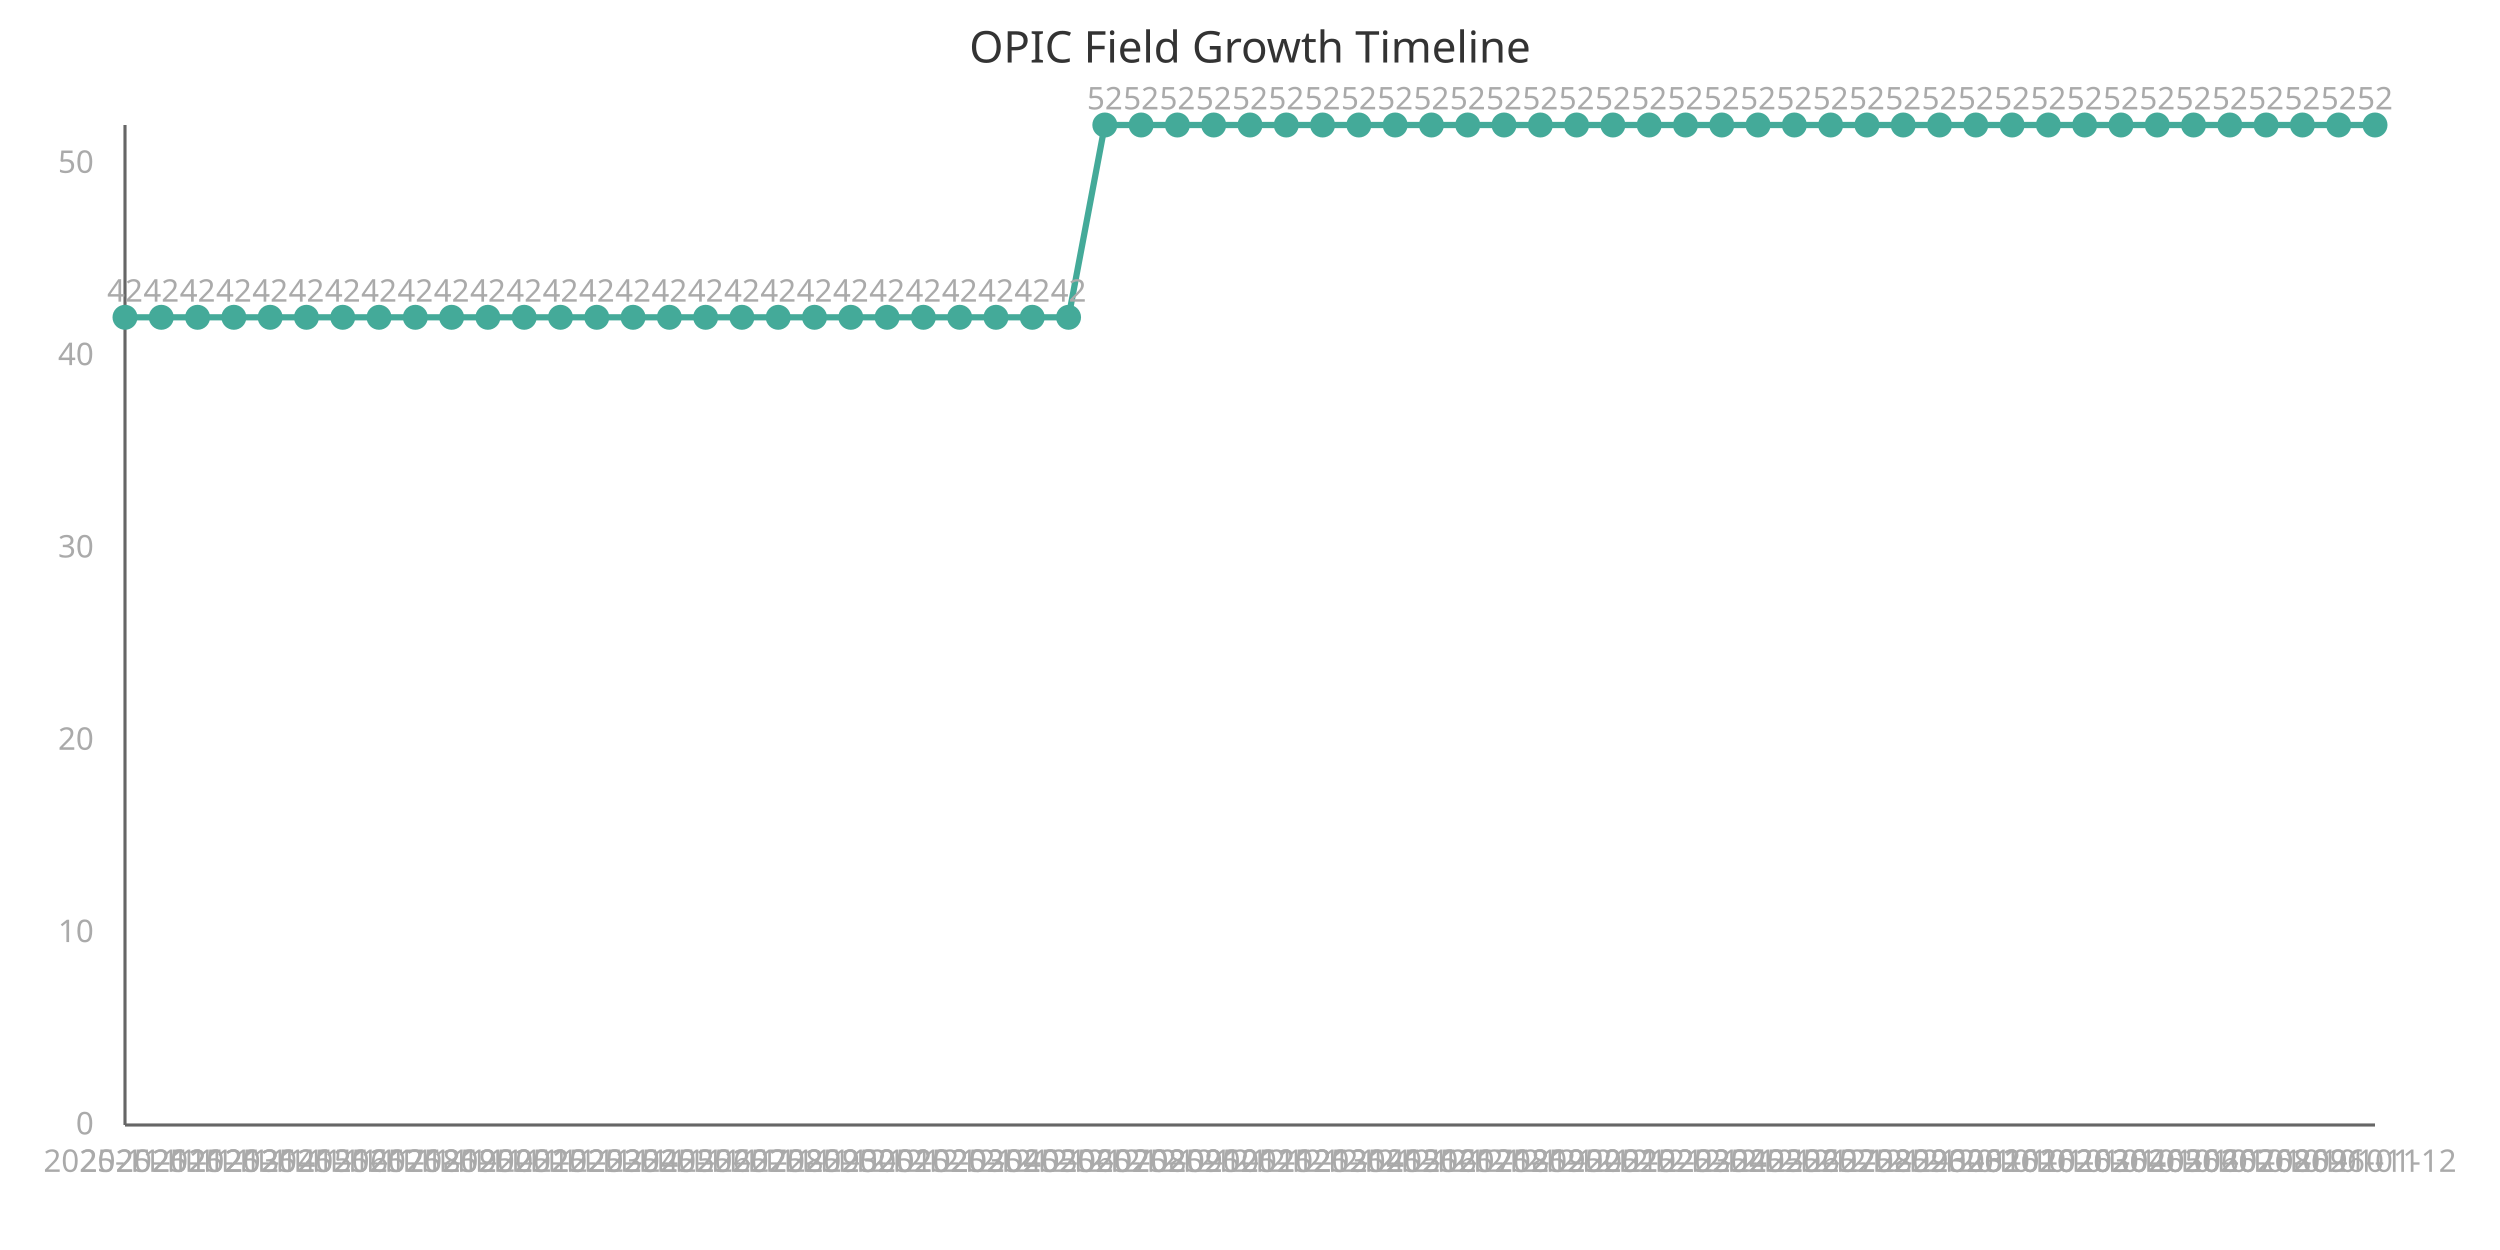
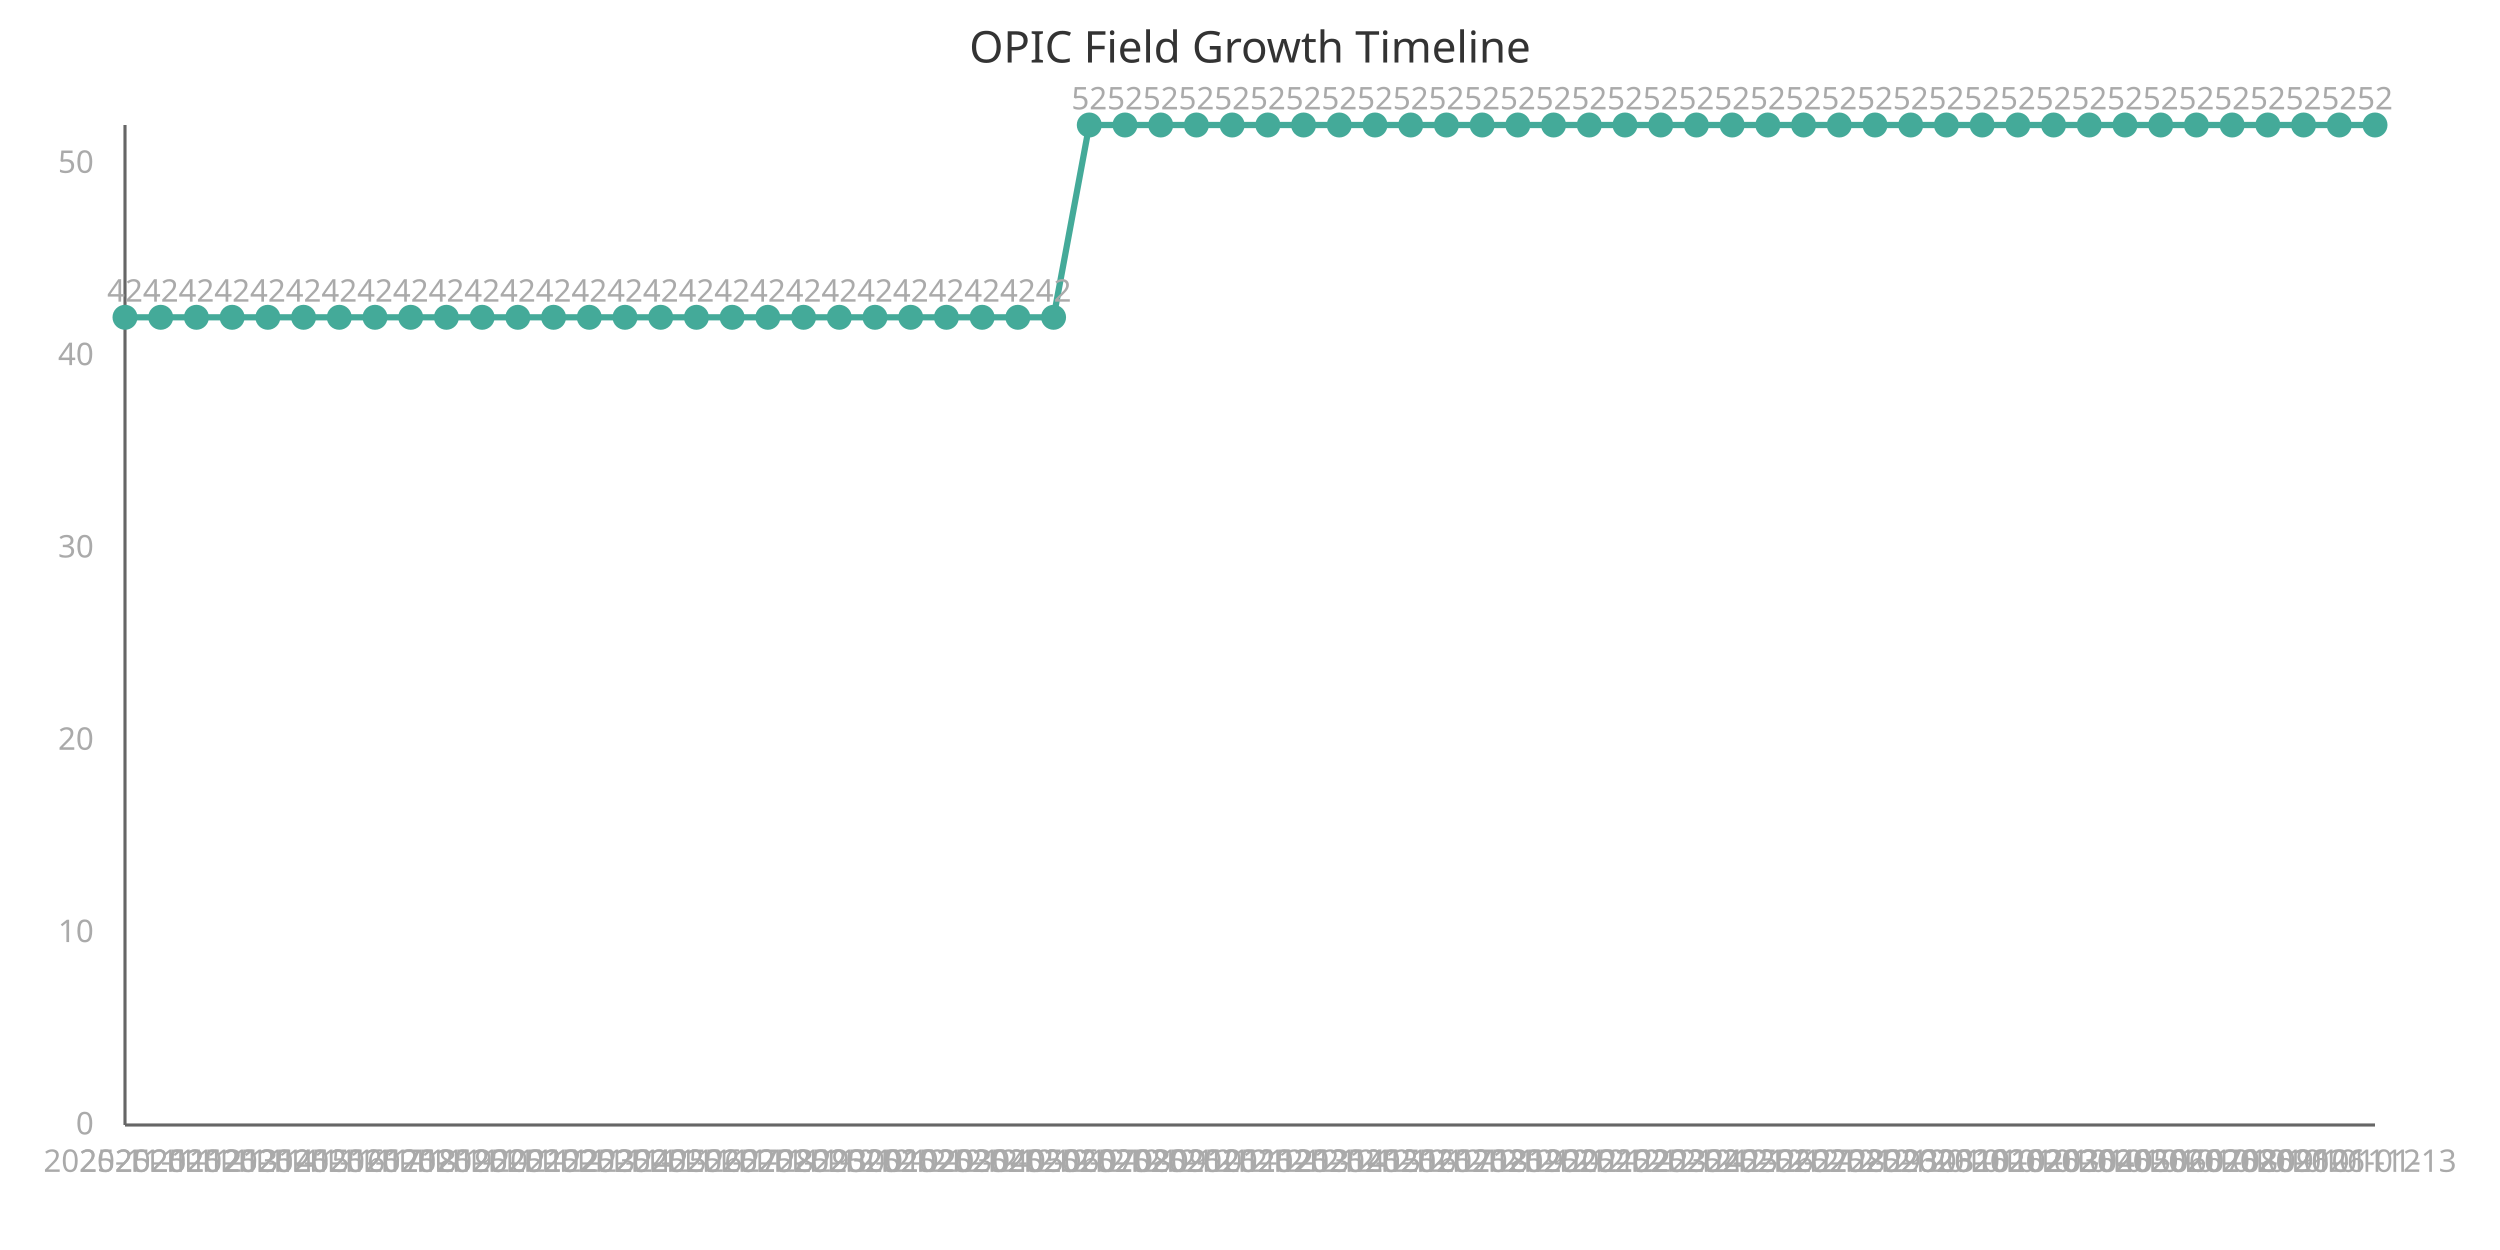
<svg xmlns="http://www.w3.org/2000/svg" width="800" height="400" viewBox="0 0 800 400">
  <style>
    .axis{stroke:#666;stroke-width:1}
    .line{stroke:#4a9;stroke-width:2;fill:none}
    .point{fill:#4a9;r:4}
    .label{font:10px sans-serif;fill:#aaa}
    .title{font:14px sans-serif;fill:#333}
  </style>
  <text x="400" y="20" class="title" text-anchor="middle">OPIC Field Growth Timeline</text>
  <line x1="40" y1="40" x2="40" y2="360" class="axis" />
  <line x1="40" y1="360" x2="760" y2="360" class="axis" />
-   <path d="M 40.0,101.538 L 51.613,101.538 L 63.226,101.538 L 74.839,101.538 L 86.452,101.538 L 98.065,101.538 L 109.677,101.538 L 121.29,101.538 L 132.903,101.538 L 144.516,101.538 L 156.129,101.538 L 167.742,101.538 L 179.355,101.538 L 190.968,101.538 L 202.581,101.538 L 214.194,101.538 L 225.806,101.538 L 237.419,101.538 L 249.032,101.538 L 260.645,101.538 L 272.258,101.538 L 283.871,101.538 L 295.484,101.538 L 307.097,101.538 L 318.71,101.538 L 330.323,101.538 L 341.935,101.538 L 353.548,40.0 L 365.161,40.0 L 376.774,40.0 L 388.387,40.0 L 400.0,40.0 L 411.613,40.0 L 423.226,40.0 L 434.839,40.0 L 446.452,40.0 L 458.065,40.0 L 469.677,40.0 L 481.29,40.0 L 492.903,40.0 L 504.516,40.0 L 516.129,40.0 L 527.742,40.0 L 539.355,40.0 L 550.968,40.0 L 562.581,40.0 L 574.194,40.0 L 585.806,40.0 L 597.419,40.0 L 609.032,40.0 L 620.645,40.0 L 632.258,40.0 L 643.871,40.0 L 655.484,40.0 L 667.097,40.0 L 678.71,40.0 L 690.323,40.0 L 701.935,40.0 L 713.548,40.0 L 725.161,40.0 L 736.774,40.0 L 748.387,40.0 L 760.0,40.0" class="line" />
+   <path d="M 40.0,101.538 L 51.429,101.538 L 62.857,101.538 L 74.286,101.538 L 85.714,101.538 L 97.143,101.538 L 108.571,101.538 L 120.0,101.538 L 131.429,101.538 L 142.857,101.538 L 154.286,101.538 L 165.714,101.538 L 177.143,101.538 L 188.571,101.538 L 200.0,101.538 L 211.429,101.538 L 222.857,101.538 L 234.286,101.538 L 245.714,101.538 L 257.143,101.538 L 268.571,101.538 L 280.0,101.538 L 291.429,101.538 L 302.857,101.538 L 314.286,101.538 L 325.714,101.538 L 337.143,101.538 L 348.571,40.0 L 360.0,40.0 L 371.429,40.0 L 382.857,40.0 L 394.286,40.0 L 405.714,40.0 L 417.143,40.0 L 428.571,40.0 L 440.0,40.0 L 451.429,40.0 L 462.857,40.0 L 474.286,40.0 L 485.714,40.0 L 497.143,40.0 L 508.571,40.0 L 520.0,40.0 L 531.429,40.0 L 542.857,40.0 L 554.286,40.0 L 565.714,40.0 L 577.143,40.0 L 588.571,40.0 L 600.0,40.0 L 611.429,40.0 L 622.857,40.0 L 634.286,40.0 L 645.714,40.0 L 657.143,40.0 L 668.571,40.0 L 680.0,40.0 L 691.429,40.0 L 702.857,40.0 L 714.286,40.0 L 725.714,40.0 L 737.143,40.0 L 748.571,40.0 L 760.0,40.0" class="line" />
  <circle cx="40.0" cy="101.538" class="point" />
  <text x="40.0" y="375" class="label" text-anchor="middle">2025-11-11</text>
  <text x="40.0" y="96.538" class="label" text-anchor="middle">42</text>
-   <circle cx="51.613" cy="101.538" class="point" />
-   <text x="51.613" y="375" class="label" text-anchor="middle">2025-11-12</text>
-   <text x="51.613" y="96.538" class="label" text-anchor="middle">42</text>
-   <circle cx="63.226" cy="101.538" class="point" />
-   <text x="63.226" y="375" class="label" text-anchor="middle">2025-11-13</text>
-   <text x="63.226" y="96.538" class="label" text-anchor="middle">42</text>
-   <circle cx="74.839" cy="101.538" class="point" />
-   <text x="74.839" y="375" class="label" text-anchor="middle">2025-11-14</text>
-   <text x="74.839" y="96.538" class="label" text-anchor="middle">42</text>
-   <circle cx="86.452" cy="101.538" class="point" />
-   <text x="86.452" y="375" class="label" text-anchor="middle">2025-11-15</text>
-   <text x="86.452" y="96.538" class="label" text-anchor="middle">42</text>
-   <circle cx="98.065" cy="101.538" class="point" />
-   <text x="98.065" y="375" class="label" text-anchor="middle">2025-11-16</text>
-   <text x="98.065" y="96.538" class="label" text-anchor="middle">42</text>
-   <circle cx="109.677" cy="101.538" class="point" />
-   <text x="109.677" y="375" class="label" text-anchor="middle">2025-11-17</text>
-   <text x="109.677" y="96.538" class="label" text-anchor="middle">42</text>
-   <circle cx="121.29" cy="101.538" class="point" />
-   <text x="121.29" y="375" class="label" text-anchor="middle">2025-11-18</text>
-   <text x="121.29" y="96.538" class="label" text-anchor="middle">42</text>
-   <circle cx="132.903" cy="101.538" class="point" />
-   <text x="132.903" y="375" class="label" text-anchor="middle">2025-11-19</text>
-   <text x="132.903" y="96.538" class="label" text-anchor="middle">42</text>
-   <circle cx="144.516" cy="101.538" class="point" />
-   <text x="144.516" y="375" class="label" text-anchor="middle">2025-11-20</text>
-   <text x="144.516" y="96.538" class="label" text-anchor="middle">42</text>
-   <circle cx="156.129" cy="101.538" class="point" />
-   <text x="156.129" y="375" class="label" text-anchor="middle">2025-11-21</text>
-   <text x="156.129" y="96.538" class="label" text-anchor="middle">42</text>
-   <circle cx="167.742" cy="101.538" class="point" />
-   <text x="167.742" y="375" class="label" text-anchor="middle">2025-11-22</text>
-   <text x="167.742" y="96.538" class="label" text-anchor="middle">42</text>
-   <circle cx="179.355" cy="101.538" class="point" />
-   <text x="179.355" y="375" class="label" text-anchor="middle">2025-11-23</text>
-   <text x="179.355" y="96.538" class="label" text-anchor="middle">42</text>
-   <circle cx="190.968" cy="101.538" class="point" />
-   <text x="190.968" y="375" class="label" text-anchor="middle">2025-11-24</text>
-   <text x="190.968" y="96.538" class="label" text-anchor="middle">42</text>
-   <circle cx="202.581" cy="101.538" class="point" />
-   <text x="202.581" y="375" class="label" text-anchor="middle">2025-11-25</text>
-   <text x="202.581" y="96.538" class="label" text-anchor="middle">42</text>
-   <circle cx="214.194" cy="101.538" class="point" />
-   <text x="214.194" y="375" class="label" text-anchor="middle">2025-11-26</text>
-   <text x="214.194" y="96.538" class="label" text-anchor="middle">42</text>
-   <circle cx="225.806" cy="101.538" class="point" />
-   <text x="225.806" y="375" class="label" text-anchor="middle">2025-11-27</text>
-   <text x="225.806" y="96.538" class="label" text-anchor="middle">42</text>
-   <circle cx="237.419" cy="101.538" class="point" />
-   <text x="237.419" y="375" class="label" text-anchor="middle">2025-11-28</text>
-   <text x="237.419" y="96.538" class="label" text-anchor="middle">42</text>
-   <circle cx="249.032" cy="101.538" class="point" />
-   <text x="249.032" y="375" class="label" text-anchor="middle">2025-11-29</text>
-   <text x="249.032" y="96.538" class="label" text-anchor="middle">42</text>
-   <circle cx="260.645" cy="101.538" class="point" />
-   <text x="260.645" y="375" class="label" text-anchor="middle">2025-11-30</text>
-   <text x="260.645" y="96.538" class="label" text-anchor="middle">42</text>
-   <circle cx="272.258" cy="101.538" class="point" />
-   <text x="272.258" y="375" class="label" text-anchor="middle">2025-12-01</text>
-   <text x="272.258" y="96.538" class="label" text-anchor="middle">42</text>
-   <circle cx="283.871" cy="101.538" class="point" />
-   <text x="283.871" y="375" class="label" text-anchor="middle">2025-12-02</text>
-   <text x="283.871" y="96.538" class="label" text-anchor="middle">42</text>
-   <circle cx="295.484" cy="101.538" class="point" />
-   <text x="295.484" y="375" class="label" text-anchor="middle">2025-12-03</text>
-   <text x="295.484" y="96.538" class="label" text-anchor="middle">42</text>
-   <circle cx="307.097" cy="101.538" class="point" />
-   <text x="307.097" y="375" class="label" text-anchor="middle">2025-12-04</text>
-   <text x="307.097" y="96.538" class="label" text-anchor="middle">42</text>
-   <circle cx="318.71" cy="101.538" class="point" />
-   <text x="318.71" y="375" class="label" text-anchor="middle">2025-12-05</text>
-   <text x="318.71" y="96.538" class="label" text-anchor="middle">42</text>
-   <circle cx="330.323" cy="101.538" class="point" />
-   <text x="330.323" y="375" class="label" text-anchor="middle">2025-12-06</text>
-   <text x="330.323" y="96.538" class="label" text-anchor="middle">42</text>
-   <circle cx="341.935" cy="101.538" class="point" />
-   <text x="341.935" y="375" class="label" text-anchor="middle">2025-12-07</text>
-   <text x="341.935" y="96.538" class="label" text-anchor="middle">42</text>
-   <circle cx="353.548" cy="40.0" class="point" />
-   <text x="353.548" y="375" class="label" text-anchor="middle">2025-12-08</text>
-   <text x="353.548" y="35.0" class="label" text-anchor="middle">52</text>
-   <circle cx="365.161" cy="40.0" class="point" />
-   <text x="365.161" y="375" class="label" text-anchor="middle">2025-12-09</text>
-   <text x="365.161" y="35.0" class="label" text-anchor="middle">52</text>
-   <circle cx="376.774" cy="40.0" class="point" />
-   <text x="376.774" y="375" class="label" text-anchor="middle">2025-12-10</text>
-   <text x="376.774" y="35.0" class="label" text-anchor="middle">52</text>
-   <circle cx="388.387" cy="40.0" class="point" />
-   <text x="388.387" y="375" class="label" text-anchor="middle">2025-12-11</text>
-   <text x="388.387" y="35.0" class="label" text-anchor="middle">52</text>
-   <circle cx="400.0" cy="40.0" class="point" />
-   <text x="400.0" y="375" class="label" text-anchor="middle">2025-12-12</text>
-   <text x="400.0" y="35.0" class="label" text-anchor="middle">52</text>
-   <circle cx="411.613" cy="40.0" class="point" />
-   <text x="411.613" y="375" class="label" text-anchor="middle">2025-12-13</text>
-   <text x="411.613" y="35.0" class="label" text-anchor="middle">52</text>
-   <circle cx="423.226" cy="40.0" class="point" />
-   <text x="423.226" y="375" class="label" text-anchor="middle">2025-12-14</text>
-   <text x="423.226" y="35.0" class="label" text-anchor="middle">52</text>
-   <circle cx="434.839" cy="40.0" class="point" />
-   <text x="434.839" y="375" class="label" text-anchor="middle">2025-12-15</text>
-   <text x="434.839" y="35.0" class="label" text-anchor="middle">52</text>
-   <circle cx="446.452" cy="40.0" class="point" />
-   <text x="446.452" y="375" class="label" text-anchor="middle">2025-12-16</text>
-   <text x="446.452" y="35.0" class="label" text-anchor="middle">52</text>
-   <circle cx="458.065" cy="40.0" class="point" />
-   <text x="458.065" y="375" class="label" text-anchor="middle">2025-12-17</text>
-   <text x="458.065" y="35.0" class="label" text-anchor="middle">52</text>
-   <circle cx="469.677" cy="40.0" class="point" />
-   <text x="469.677" y="375" class="label" text-anchor="middle">2025-12-18</text>
-   <text x="469.677" y="35.0" class="label" text-anchor="middle">52</text>
-   <circle cx="481.29" cy="40.0" class="point" />
-   <text x="481.29" y="375" class="label" text-anchor="middle">2025-12-19</text>
-   <text x="481.29" y="35.0" class="label" text-anchor="middle">52</text>
-   <circle cx="492.903" cy="40.0" class="point" />
-   <text x="492.903" y="375" class="label" text-anchor="middle">2025-12-20</text>
-   <text x="492.903" y="35.0" class="label" text-anchor="middle">52</text>
-   <circle cx="504.516" cy="40.0" class="point" />
-   <text x="504.516" y="375" class="label" text-anchor="middle">2025-12-21</text>
-   <text x="504.516" y="35.0" class="label" text-anchor="middle">52</text>
-   <circle cx="516.129" cy="40.0" class="point" />
-   <text x="516.129" y="375" class="label" text-anchor="middle">2025-12-22</text>
-   <text x="516.129" y="35.0" class="label" text-anchor="middle">52</text>
-   <circle cx="527.742" cy="40.0" class="point" />
-   <text x="527.742" y="375" class="label" text-anchor="middle">2025-12-23</text>
-   <text x="527.742" y="35.0" class="label" text-anchor="middle">52</text>
-   <circle cx="539.355" cy="40.0" class="point" />
-   <text x="539.355" y="375" class="label" text-anchor="middle">2025-12-24</text>
-   <text x="539.355" y="35.0" class="label" text-anchor="middle">52</text>
-   <circle cx="550.968" cy="40.0" class="point" />
-   <text x="550.968" y="375" class="label" text-anchor="middle">2025-12-25</text>
-   <text x="550.968" y="35.0" class="label" text-anchor="middle">52</text>
-   <circle cx="562.581" cy="40.0" class="point" />
-   <text x="562.581" y="375" class="label" text-anchor="middle">2025-12-26</text>
-   <text x="562.581" y="35.0" class="label" text-anchor="middle">52</text>
-   <circle cx="574.194" cy="40.0" class="point" />
-   <text x="574.194" y="375" class="label" text-anchor="middle">2025-12-27</text>
-   <text x="574.194" y="35.0" class="label" text-anchor="middle">52</text>
-   <circle cx="585.806" cy="40.0" class="point" />
-   <text x="585.806" y="375" class="label" text-anchor="middle">2025-12-28</text>
-   <text x="585.806" y="35.0" class="label" text-anchor="middle">52</text>
-   <circle cx="597.419" cy="40.0" class="point" />
-   <text x="597.419" y="375" class="label" text-anchor="middle">2025-12-29</text>
-   <text x="597.419" y="35.0" class="label" text-anchor="middle">52</text>
-   <circle cx="609.032" cy="40.0" class="point" />
-   <text x="609.032" y="375" class="label" text-anchor="middle">2025-12-30</text>
-   <text x="609.032" y="35.0" class="label" text-anchor="middle">52</text>
-   <circle cx="620.645" cy="40.0" class="point" />
-   <text x="620.645" y="375" class="label" text-anchor="middle">2025-12-31</text>
-   <text x="620.645" y="35.0" class="label" text-anchor="middle">52</text>
-   <circle cx="632.258" cy="40.0" class="point" />
-   <text x="632.258" y="375" class="label" text-anchor="middle">2026-01-01</text>
-   <text x="632.258" y="35.0" class="label" text-anchor="middle">52</text>
-   <circle cx="643.871" cy="40.0" class="point" />
-   <text x="643.871" y="375" class="label" text-anchor="middle">2026-01-02</text>
-   <text x="643.871" y="35.0" class="label" text-anchor="middle">52</text>
-   <circle cx="655.484" cy="40.0" class="point" />
-   <text x="655.484" y="375" class="label" text-anchor="middle">2026-01-03</text>
-   <text x="655.484" y="35.0" class="label" text-anchor="middle">52</text>
-   <circle cx="667.097" cy="40.0" class="point" />
-   <text x="667.097" y="375" class="label" text-anchor="middle">2026-01-04</text>
-   <text x="667.097" y="35.0" class="label" text-anchor="middle">52</text>
-   <circle cx="678.71" cy="40.0" class="point" />
-   <text x="678.71" y="375" class="label" text-anchor="middle">2026-01-05</text>
-   <text x="678.71" y="35.0" class="label" text-anchor="middle">52</text>
-   <circle cx="690.323" cy="40.0" class="point" />
-   <text x="690.323" y="375" class="label" text-anchor="middle">2026-01-06</text>
-   <text x="690.323" y="35.0" class="label" text-anchor="middle">52</text>
-   <circle cx="701.935" cy="40.0" class="point" />
-   <text x="701.935" y="375" class="label" text-anchor="middle">2026-01-07</text>
-   <text x="701.935" y="35.0" class="label" text-anchor="middle">52</text>
-   <circle cx="713.548" cy="40.0" class="point" />
-   <text x="713.548" y="375" class="label" text-anchor="middle">2026-01-08</text>
-   <text x="713.548" y="35.0" class="label" text-anchor="middle">52</text>
-   <circle cx="725.161" cy="40.0" class="point" />
-   <text x="725.161" y="375" class="label" text-anchor="middle">2026-01-09</text>
-   <text x="725.161" y="35.0" class="label" text-anchor="middle">52</text>
-   <circle cx="736.774" cy="40.0" class="point" />
-   <text x="736.774" y="375" class="label" text-anchor="middle">2026-01-10</text>
-   <text x="736.774" y="35.0" class="label" text-anchor="middle">52</text>
-   <circle cx="748.387" cy="40.0" class="point" />
-   <text x="748.387" y="375" class="label" text-anchor="middle">2026-01-11</text>
-   <text x="748.387" y="35.0" class="label" text-anchor="middle">52</text>
+   <circle cx="51.429" cy="101.538" class="point" />
+   <text x="51.429" y="375" class="label" text-anchor="middle">2025-11-12</text>
+   <text x="51.429" y="96.538" class="label" text-anchor="middle">42</text>
+   <circle cx="62.857" cy="101.538" class="point" />
+   <text x="62.857" y="375" class="label" text-anchor="middle">2025-11-13</text>
+   <text x="62.857" y="96.538" class="label" text-anchor="middle">42</text>
+   <circle cx="74.286" cy="101.538" class="point" />
+   <text x="74.286" y="375" class="label" text-anchor="middle">2025-11-14</text>
+   <text x="74.286" y="96.538" class="label" text-anchor="middle">42</text>
+   <circle cx="85.714" cy="101.538" class="point" />
+   <text x="85.714" y="375" class="label" text-anchor="middle">2025-11-15</text>
+   <text x="85.714" y="96.538" class="label" text-anchor="middle">42</text>
+   <circle cx="97.143" cy="101.538" class="point" />
+   <text x="97.143" y="375" class="label" text-anchor="middle">2025-11-16</text>
+   <text x="97.143" y="96.538" class="label" text-anchor="middle">42</text>
+   <circle cx="108.571" cy="101.538" class="point" />
+   <text x="108.571" y="375" class="label" text-anchor="middle">2025-11-17</text>
+   <text x="108.571" y="96.538" class="label" text-anchor="middle">42</text>
+   <circle cx="120.0" cy="101.538" class="point" />
+   <text x="120.0" y="375" class="label" text-anchor="middle">2025-11-18</text>
+   <text x="120.0" y="96.538" class="label" text-anchor="middle">42</text>
+   <circle cx="131.429" cy="101.538" class="point" />
+   <text x="131.429" y="375" class="label" text-anchor="middle">2025-11-19</text>
+   <text x="131.429" y="96.538" class="label" text-anchor="middle">42</text>
+   <circle cx="142.857" cy="101.538" class="point" />
+   <text x="142.857" y="375" class="label" text-anchor="middle">2025-11-20</text>
+   <text x="142.857" y="96.538" class="label" text-anchor="middle">42</text>
+   <circle cx="154.286" cy="101.538" class="point" />
+   <text x="154.286" y="375" class="label" text-anchor="middle">2025-11-21</text>
+   <text x="154.286" y="96.538" class="label" text-anchor="middle">42</text>
+   <circle cx="165.714" cy="101.538" class="point" />
+   <text x="165.714" y="375" class="label" text-anchor="middle">2025-11-22</text>
+   <text x="165.714" y="96.538" class="label" text-anchor="middle">42</text>
+   <circle cx="177.143" cy="101.538" class="point" />
+   <text x="177.143" y="375" class="label" text-anchor="middle">2025-11-23</text>
+   <text x="177.143" y="96.538" class="label" text-anchor="middle">42</text>
+   <circle cx="188.571" cy="101.538" class="point" />
+   <text x="188.571" y="375" class="label" text-anchor="middle">2025-11-24</text>
+   <text x="188.571" y="96.538" class="label" text-anchor="middle">42</text>
+   <circle cx="200.0" cy="101.538" class="point" />
+   <text x="200.0" y="375" class="label" text-anchor="middle">2025-11-25</text>
+   <text x="200.0" y="96.538" class="label" text-anchor="middle">42</text>
+   <circle cx="211.429" cy="101.538" class="point" />
+   <text x="211.429" y="375" class="label" text-anchor="middle">2025-11-26</text>
+   <text x="211.429" y="96.538" class="label" text-anchor="middle">42</text>
+   <circle cx="222.857" cy="101.538" class="point" />
+   <text x="222.857" y="375" class="label" text-anchor="middle">2025-11-27</text>
+   <text x="222.857" y="96.538" class="label" text-anchor="middle">42</text>
+   <circle cx="234.286" cy="101.538" class="point" />
+   <text x="234.286" y="375" class="label" text-anchor="middle">2025-11-28</text>
+   <text x="234.286" y="96.538" class="label" text-anchor="middle">42</text>
+   <circle cx="245.714" cy="101.538" class="point" />
+   <text x="245.714" y="375" class="label" text-anchor="middle">2025-11-29</text>
+   <text x="245.714" y="96.538" class="label" text-anchor="middle">42</text>
+   <circle cx="257.143" cy="101.538" class="point" />
+   <text x="257.143" y="375" class="label" text-anchor="middle">2025-11-30</text>
+   <text x="257.143" y="96.538" class="label" text-anchor="middle">42</text>
+   <circle cx="268.571" cy="101.538" class="point" />
+   <text x="268.571" y="375" class="label" text-anchor="middle">2025-12-01</text>
+   <text x="268.571" y="96.538" class="label" text-anchor="middle">42</text>
+   <circle cx="280.0" cy="101.538" class="point" />
+   <text x="280.0" y="375" class="label" text-anchor="middle">2025-12-02</text>
+   <text x="280.0" y="96.538" class="label" text-anchor="middle">42</text>
+   <circle cx="291.429" cy="101.538" class="point" />
+   <text x="291.429" y="375" class="label" text-anchor="middle">2025-12-03</text>
+   <text x="291.429" y="96.538" class="label" text-anchor="middle">42</text>
+   <circle cx="302.857" cy="101.538" class="point" />
+   <text x="302.857" y="375" class="label" text-anchor="middle">2025-12-04</text>
+   <text x="302.857" y="96.538" class="label" text-anchor="middle">42</text>
+   <circle cx="314.286" cy="101.538" class="point" />
+   <text x="314.286" y="375" class="label" text-anchor="middle">2025-12-05</text>
+   <text x="314.286" y="96.538" class="label" text-anchor="middle">42</text>
+   <circle cx="325.714" cy="101.538" class="point" />
+   <text x="325.714" y="375" class="label" text-anchor="middle">2025-12-06</text>
+   <text x="325.714" y="96.538" class="label" text-anchor="middle">42</text>
+   <circle cx="337.143" cy="101.538" class="point" />
+   <text x="337.143" y="375" class="label" text-anchor="middle">2025-12-07</text>
+   <text x="337.143" y="96.538" class="label" text-anchor="middle">42</text>
+   <circle cx="348.571" cy="40.0" class="point" />
+   <text x="348.571" y="375" class="label" text-anchor="middle">2025-12-08</text>
+   <text x="348.571" y="35.0" class="label" text-anchor="middle">52</text>
+   <circle cx="360.0" cy="40.0" class="point" />
+   <text x="360.0" y="375" class="label" text-anchor="middle">2025-12-09</text>
+   <text x="360.0" y="35.0" class="label" text-anchor="middle">52</text>
+   <circle cx="371.429" cy="40.0" class="point" />
+   <text x="371.429" y="375" class="label" text-anchor="middle">2025-12-10</text>
+   <text x="371.429" y="35.0" class="label" text-anchor="middle">52</text>
+   <circle cx="382.857" cy="40.0" class="point" />
+   <text x="382.857" y="375" class="label" text-anchor="middle">2025-12-11</text>
+   <text x="382.857" y="35.0" class="label" text-anchor="middle">52</text>
+   <circle cx="394.286" cy="40.0" class="point" />
+   <text x="394.286" y="375" class="label" text-anchor="middle">2025-12-12</text>
+   <text x="394.286" y="35.0" class="label" text-anchor="middle">52</text>
+   <circle cx="405.714" cy="40.0" class="point" />
+   <text x="405.714" y="375" class="label" text-anchor="middle">2025-12-13</text>
+   <text x="405.714" y="35.0" class="label" text-anchor="middle">52</text>
+   <circle cx="417.143" cy="40.0" class="point" />
+   <text x="417.143" y="375" class="label" text-anchor="middle">2025-12-14</text>
+   <text x="417.143" y="35.0" class="label" text-anchor="middle">52</text>
+   <circle cx="428.571" cy="40.0" class="point" />
+   <text x="428.571" y="375" class="label" text-anchor="middle">2025-12-15</text>
+   <text x="428.571" y="35.0" class="label" text-anchor="middle">52</text>
+   <circle cx="440.0" cy="40.0" class="point" />
+   <text x="440.0" y="375" class="label" text-anchor="middle">2025-12-16</text>
+   <text x="440.0" y="35.0" class="label" text-anchor="middle">52</text>
+   <circle cx="451.429" cy="40.0" class="point" />
+   <text x="451.429" y="375" class="label" text-anchor="middle">2025-12-17</text>
+   <text x="451.429" y="35.0" class="label" text-anchor="middle">52</text>
+   <circle cx="462.857" cy="40.0" class="point" />
+   <text x="462.857" y="375" class="label" text-anchor="middle">2025-12-18</text>
+   <text x="462.857" y="35.0" class="label" text-anchor="middle">52</text>
+   <circle cx="474.286" cy="40.0" class="point" />
+   <text x="474.286" y="375" class="label" text-anchor="middle">2025-12-19</text>
+   <text x="474.286" y="35.0" class="label" text-anchor="middle">52</text>
+   <circle cx="485.714" cy="40.0" class="point" />
+   <text x="485.714" y="375" class="label" text-anchor="middle">2025-12-20</text>
+   <text x="485.714" y="35.0" class="label" text-anchor="middle">52</text>
+   <circle cx="497.143" cy="40.0" class="point" />
+   <text x="497.143" y="375" class="label" text-anchor="middle">2025-12-21</text>
+   <text x="497.143" y="35.0" class="label" text-anchor="middle">52</text>
+   <circle cx="508.571" cy="40.0" class="point" />
+   <text x="508.571" y="375" class="label" text-anchor="middle">2025-12-22</text>
+   <text x="508.571" y="35.0" class="label" text-anchor="middle">52</text>
+   <circle cx="520.0" cy="40.0" class="point" />
+   <text x="520.0" y="375" class="label" text-anchor="middle">2025-12-23</text>
+   <text x="520.0" y="35.0" class="label" text-anchor="middle">52</text>
+   <circle cx="531.429" cy="40.0" class="point" />
+   <text x="531.429" y="375" class="label" text-anchor="middle">2025-12-24</text>
+   <text x="531.429" y="35.0" class="label" text-anchor="middle">52</text>
+   <circle cx="542.857" cy="40.0" class="point" />
+   <text x="542.857" y="375" class="label" text-anchor="middle">2025-12-25</text>
+   <text x="542.857" y="35.0" class="label" text-anchor="middle">52</text>
+   <circle cx="554.286" cy="40.0" class="point" />
+   <text x="554.286" y="375" class="label" text-anchor="middle">2025-12-26</text>
+   <text x="554.286" y="35.0" class="label" text-anchor="middle">52</text>
+   <circle cx="565.714" cy="40.0" class="point" />
+   <text x="565.714" y="375" class="label" text-anchor="middle">2025-12-27</text>
+   <text x="565.714" y="35.0" class="label" text-anchor="middle">52</text>
+   <circle cx="577.143" cy="40.0" class="point" />
+   <text x="577.143" y="375" class="label" text-anchor="middle">2025-12-28</text>
+   <text x="577.143" y="35.0" class="label" text-anchor="middle">52</text>
+   <circle cx="588.571" cy="40.0" class="point" />
+   <text x="588.571" y="375" class="label" text-anchor="middle">2025-12-29</text>
+   <text x="588.571" y="35.0" class="label" text-anchor="middle">52</text>
+   <circle cx="600.0" cy="40.0" class="point" />
+   <text x="600.0" y="375" class="label" text-anchor="middle">2025-12-30</text>
+   <text x="600.0" y="35.0" class="label" text-anchor="middle">52</text>
+   <circle cx="611.429" cy="40.0" class="point" />
+   <text x="611.429" y="375" class="label" text-anchor="middle">2025-12-31</text>
+   <text x="611.429" y="35.0" class="label" text-anchor="middle">52</text>
+   <circle cx="622.857" cy="40.0" class="point" />
+   <text x="622.857" y="375" class="label" text-anchor="middle">2026-01-01</text>
+   <text x="622.857" y="35.0" class="label" text-anchor="middle">52</text>
+   <circle cx="634.286" cy="40.0" class="point" />
+   <text x="634.286" y="375" class="label" text-anchor="middle">2026-01-02</text>
+   <text x="634.286" y="35.0" class="label" text-anchor="middle">52</text>
+   <circle cx="645.714" cy="40.0" class="point" />
+   <text x="645.714" y="375" class="label" text-anchor="middle">2026-01-03</text>
+   <text x="645.714" y="35.0" class="label" text-anchor="middle">52</text>
+   <circle cx="657.143" cy="40.0" class="point" />
+   <text x="657.143" y="375" class="label" text-anchor="middle">2026-01-04</text>
+   <text x="657.143" y="35.0" class="label" text-anchor="middle">52</text>
+   <circle cx="668.571" cy="40.0" class="point" />
+   <text x="668.571" y="375" class="label" text-anchor="middle">2026-01-05</text>
+   <text x="668.571" y="35.0" class="label" text-anchor="middle">52</text>
+   <circle cx="680.0" cy="40.0" class="point" />
+   <text x="680.0" y="375" class="label" text-anchor="middle">2026-01-06</text>
+   <text x="680.0" y="35.0" class="label" text-anchor="middle">52</text>
+   <circle cx="691.429" cy="40.0" class="point" />
+   <text x="691.429" y="375" class="label" text-anchor="middle">2026-01-07</text>
+   <text x="691.429" y="35.0" class="label" text-anchor="middle">52</text>
+   <circle cx="702.857" cy="40.0" class="point" />
+   <text x="702.857" y="375" class="label" text-anchor="middle">2026-01-08</text>
+   <text x="702.857" y="35.0" class="label" text-anchor="middle">52</text>
+   <circle cx="714.286" cy="40.0" class="point" />
+   <text x="714.286" y="375" class="label" text-anchor="middle">2026-01-09</text>
+   <text x="714.286" y="35.0" class="label" text-anchor="middle">52</text>
+   <circle cx="725.714" cy="40.0" class="point" />
+   <text x="725.714" y="375" class="label" text-anchor="middle">2026-01-10</text>
+   <text x="725.714" y="35.0" class="label" text-anchor="middle">52</text>
+   <circle cx="737.143" cy="40.0" class="point" />
+   <text x="737.143" y="375" class="label" text-anchor="middle">2026-01-11</text>
+   <text x="737.143" y="35.0" class="label" text-anchor="middle">52</text>
+   <circle cx="748.571" cy="40.0" class="point" />
+   <text x="748.571" y="375" class="label" text-anchor="middle">2026-01-12</text>
+   <text x="748.571" y="35.0" class="label" text-anchor="middle">52</text>
  <circle cx="760.0" cy="40.0" class="point" />
-   <text x="760.0" y="375" class="label" text-anchor="middle">2026-01-12</text>
+   <text x="760.0" y="375" class="label" text-anchor="middle">2026-01-13</text>
  <text x="760.0" y="35.0" class="label" text-anchor="middle">52</text>
  <text x="30" y="363.0" class="label" text-anchor="end">0</text>
  <text x="30" y="301.462" class="label" text-anchor="end">10</text>
  <text x="30" y="239.923" class="label" text-anchor="end">20</text>
  <text x="30" y="178.385" class="label" text-anchor="end">30</text>
  <text x="30" y="116.846" class="label" text-anchor="end">40</text>
  <text x="30" y="55.308" class="label" text-anchor="end">50</text>
</svg>
